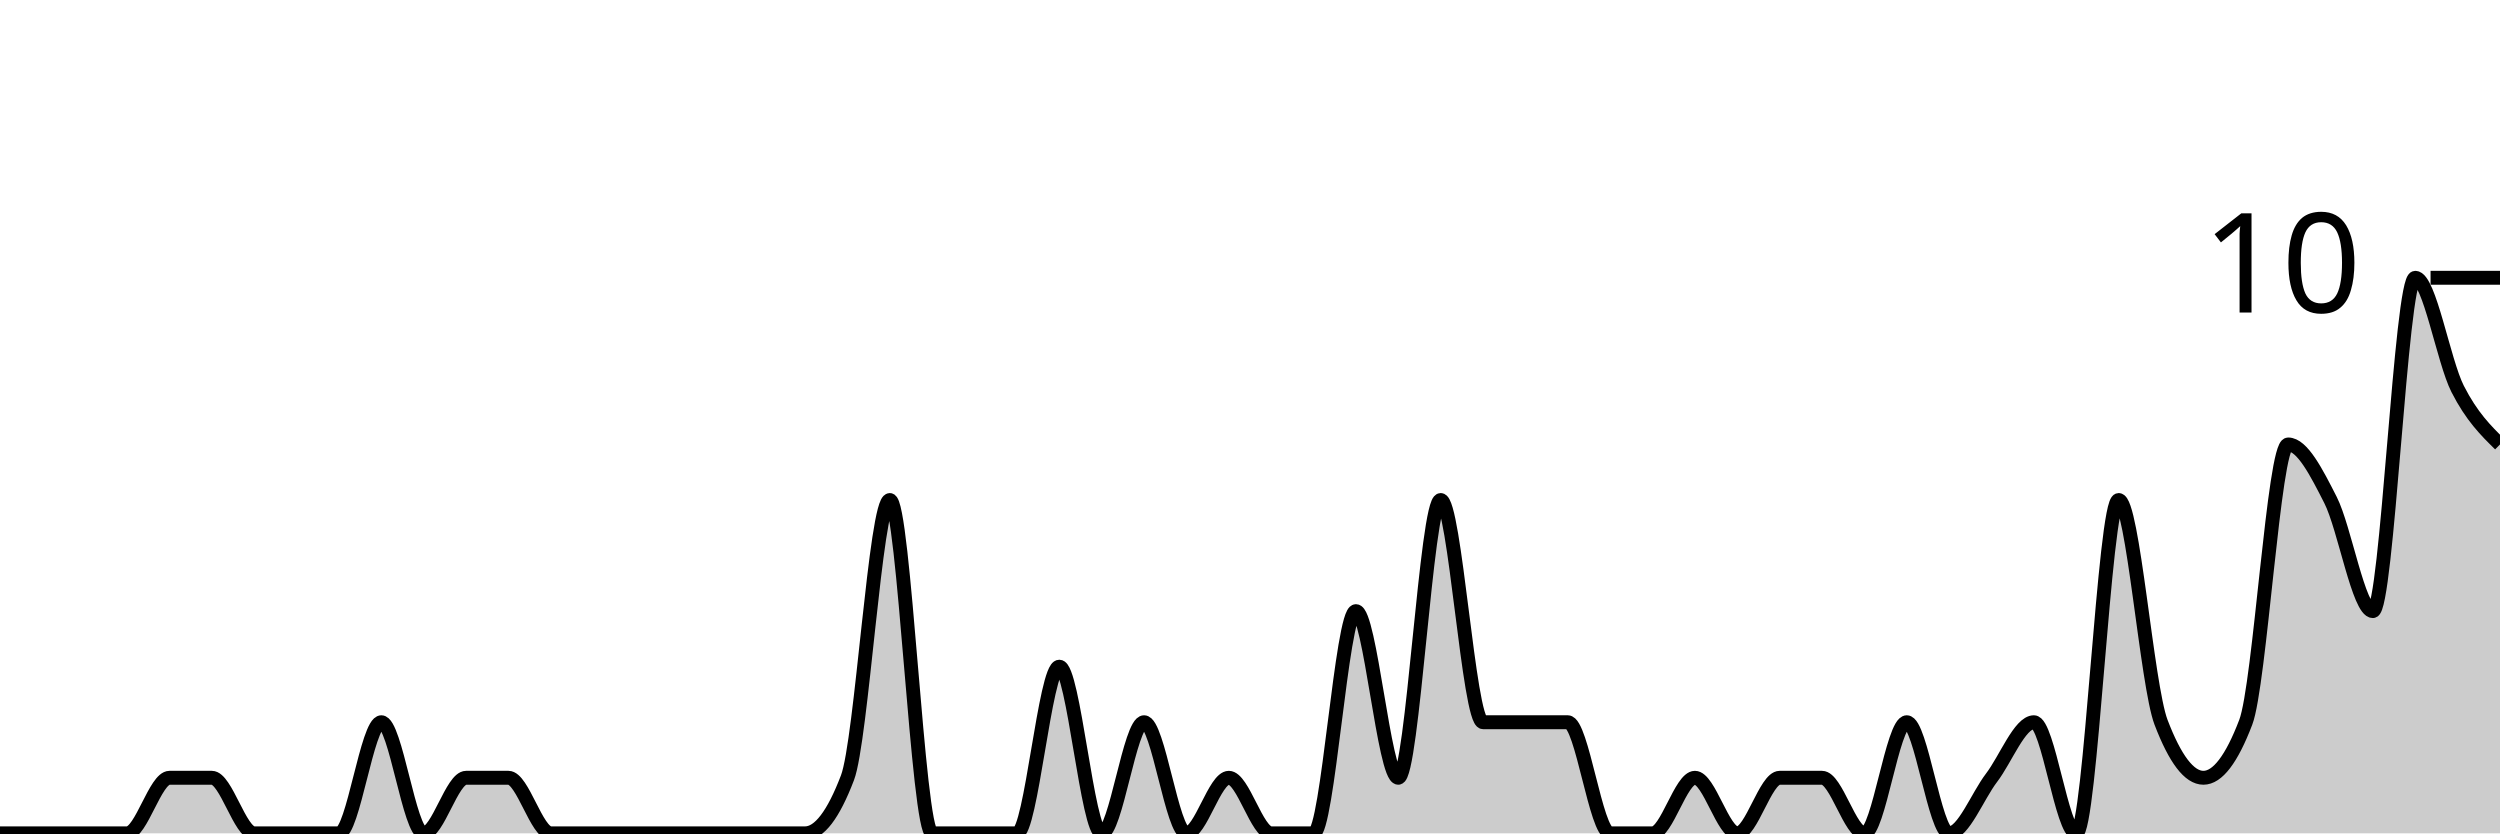
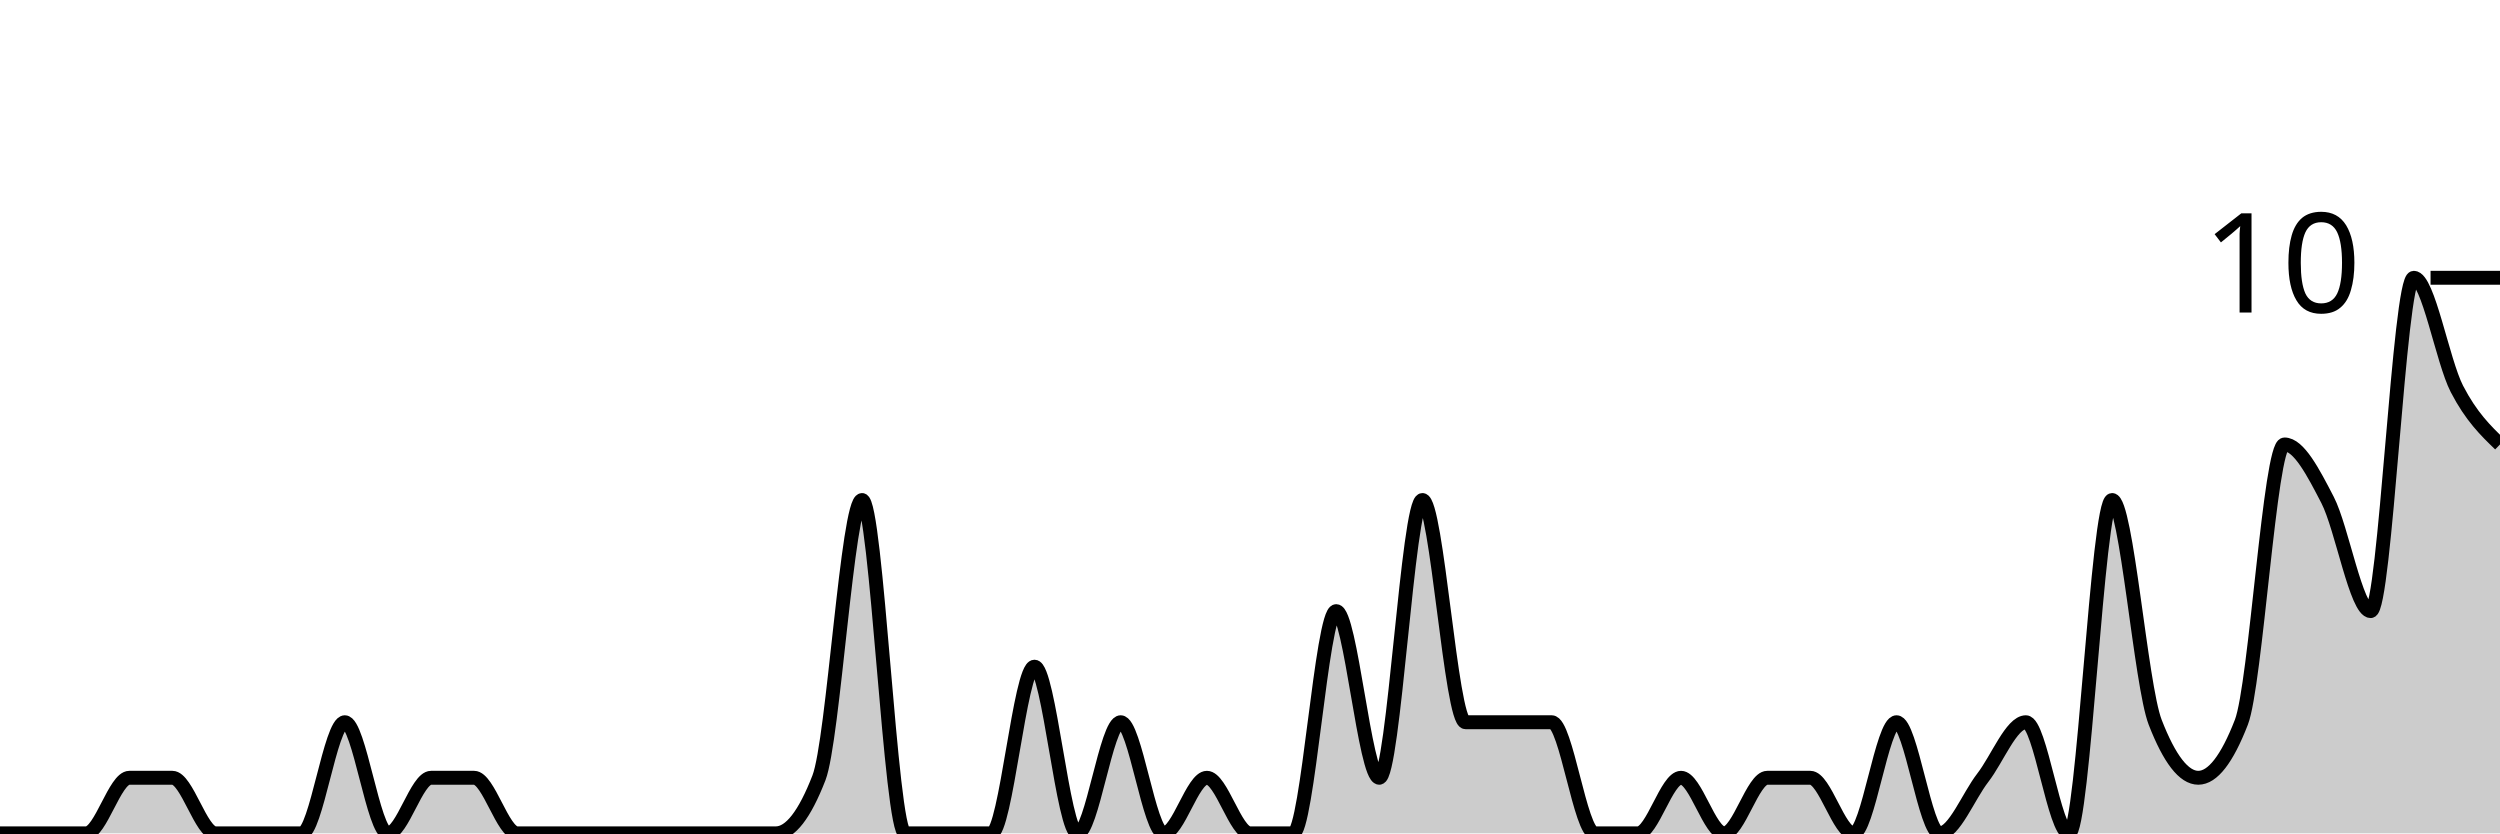
<svg xmlns="http://www.w3.org/2000/svg" viewBox="0 0 180 60">
  <g transform="translate(0,20)">
-     <path class="area" fill="rgba(0, 0, 0, 0.2)" d="M0,40C1.017,40,2.034,40,3.051,40C4.068,40,5.085,40,6.102,40C7.119,40,8.136,40,9.153,40C10.169,40,11.186,36,12.203,36C13.22,36,14.237,36,15.254,36C16.271,36,17.288,40,18.305,40C19.322,40,20.339,40,21.356,40C22.373,40,23.39,40,24.407,40C25.424,40,26.441,32,27.458,32C28.475,32,29.492,40,30.508,40C31.525,40,32.542,36,33.559,36C34.576,36,35.593,36,36.61,36C37.627,36,38.644,40,39.661,40C40.678,40,41.695,40,42.712,40C43.729,40,44.746,40,45.763,40C46.78,40,47.797,40,48.814,40C49.831,40,50.847,40,51.864,40C52.881,40,53.898,40,54.915,40C55.932,40,56.949,40,57.966,40C58.983,40,60,38.667,61.017,36C62.034,33.333,63.051,16,64.068,16C65.085,16,66.102,40,67.119,40C68.136,40,69.153,40,70.169,40C71.186,40,72.203,40,73.22,40C74.237,40,75.254,28,76.271,28C77.288,28,78.305,40,79.322,40C80.339,40,81.356,32,82.373,32C83.39,32,84.407,40,85.424,40C86.441,40,87.458,36,88.475,36C89.492,36,90.508,40,91.525,40C92.542,40,93.559,40,94.576,40C95.593,40,96.61,24,97.627,24C98.644,24,99.661,36,100.678,36C101.695,36,102.712,16,103.729,16C104.746,16,105.763,32,106.78,32C107.797,32,108.814,32,109.831,32C110.847,32,111.864,32,112.881,32C113.898,32,114.915,40,115.932,40C116.949,40,117.966,40,118.983,40C120,40,121.017,36,122.034,36C123.051,36,124.068,40,125.085,40C126.102,40,127.119,36,128.136,36C129.153,36,130.169,36,131.186,36C132.203,36,133.22,40,134.237,40C135.254,40,136.271,32,137.288,32C138.305,32,139.322,40,140.339,40C141.356,40,142.373,37.333,143.39,36C144.407,34.667,145.424,32,146.441,32C147.458,32,148.475,40,149.492,40C150.508,40,151.525,16,152.542,16C153.559,16,154.576,29.333,155.593,32C156.61,34.667,157.627,36,158.644,36C159.661,36,160.678,34.667,161.695,32C162.712,29.333,163.729,12,164.746,12C165.763,12,166.78,14,167.797,16C168.814,18,169.831,24,170.847,24C171.864,24,172.881,0,173.898,0C174.915,0,175.932,6,176.949,8C177.966,10,178.983,11,180,12L180,40C178.983,40,177.966,40,176.949,40C175.932,40,174.915,40,173.898,40C172.881,40,171.864,40,170.847,40C169.831,40,168.814,40,167.797,40C166.78,40,165.763,40,164.746,40C163.729,40,162.712,40,161.695,40C160.678,40,159.661,40,158.644,40C157.627,40,156.61,40,155.593,40C154.576,40,153.559,40,152.542,40C151.525,40,150.508,40,149.492,40C148.475,40,147.458,40,146.441,40C145.424,40,144.407,40,143.39,40C142.373,40,141.356,40,140.339,40C139.322,40,138.305,40,137.288,40C136.271,40,135.254,40,134.237,40C133.22,40,132.203,40,131.186,40C130.169,40,129.153,40,128.136,40C127.119,40,126.102,40,125.085,40C124.068,40,123.051,40,122.034,40C121.017,40,120,40,118.983,40C117.966,40,116.949,40,115.932,40C114.915,40,113.898,40,112.881,40C111.864,40,110.847,40,109.831,40C108.814,40,107.797,40,106.78,40C105.763,40,104.746,40,103.729,40C102.712,40,101.695,40,100.678,40C99.661,40,98.644,40,97.627,40C96.61,40,95.593,40,94.576,40C93.559,40,92.542,40,91.525,40C90.508,40,89.492,40,88.475,40C87.458,40,86.441,40,85.424,40C84.407,40,83.39,40,82.373,40C81.356,40,80.339,40,79.322,40C78.305,40,77.288,40,76.271,40C75.254,40,74.237,40,73.22,40C72.203,40,71.186,40,70.169,40C69.153,40,68.136,40,67.119,40C66.102,40,65.085,40,64.068,40C63.051,40,62.034,40,61.017,40C60,40,58.983,40,57.966,40C56.949,40,55.932,40,54.915,40C53.898,40,52.881,40,51.864,40C50.847,40,49.831,40,48.814,40C47.797,40,46.78,40,45.763,40C44.746,40,43.729,40,42.712,40C41.695,40,40.678,40,39.661,40C38.644,40,37.627,40,36.61,40C35.593,40,34.576,40,33.559,40C32.542,40,31.525,40,30.508,40C29.492,40,28.475,40,27.458,40C26.441,40,25.424,40,24.407,40C23.39,40,22.373,40,21.356,40C20.339,40,19.322,40,18.305,40C17.288,40,16.271,40,15.254,40C14.237,40,13.22,40,12.203,40C11.186,40,10.169,40,9.153,40C8.136,40,7.119,40,6.102,40C5.085,40,4.068,40,3.051,40C2.034,40,1.017,40,0,40Z" />
-     <path class="line" stroke="black" fill="none" d="M0,40C1.017,40,2.034,40,3.051,40C4.068,40,5.085,40,6.102,40C7.119,40,8.136,40,9.153,40C10.169,40,11.186,36,12.203,36C13.22,36,14.237,36,15.254,36C16.271,36,17.288,40,18.305,40C19.322,40,20.339,40,21.356,40C22.373,40,23.39,40,24.407,40C25.424,40,26.441,32,27.458,32C28.475,32,29.492,40,30.508,40C31.525,40,32.542,36,33.559,36C34.576,36,35.593,36,36.61,36C37.627,36,38.644,40,39.661,40C40.678,40,41.695,40,42.712,40C43.729,40,44.746,40,45.763,40C46.78,40,47.797,40,48.814,40C49.831,40,50.847,40,51.864,40C52.881,40,53.898,40,54.915,40C55.932,40,56.949,40,57.966,40C58.983,40,60,38.667,61.017,36C62.034,33.333,63.051,16,64.068,16C65.085,16,66.102,40,67.119,40C68.136,40,69.153,40,70.169,40C71.186,40,72.203,40,73.22,40C74.237,40,75.254,28,76.271,28C77.288,28,78.305,40,79.322,40C80.339,40,81.356,32,82.373,32C83.39,32,84.407,40,85.424,40C86.441,40,87.458,36,88.475,36C89.492,36,90.508,40,91.525,40C92.542,40,93.559,40,94.576,40C95.593,40,96.61,24,97.627,24C98.644,24,99.661,36,100.678,36C101.695,36,102.712,16,103.729,16C104.746,16,105.763,32,106.78,32C107.797,32,108.814,32,109.831,32C110.847,32,111.864,32,112.881,32C113.898,32,114.915,40,115.932,40C116.949,40,117.966,40,118.983,40C120,40,121.017,36,122.034,36C123.051,36,124.068,40,125.085,40C126.102,40,127.119,36,128.136,36C129.153,36,130.169,36,131.186,36C132.203,36,133.22,40,134.237,40C135.254,40,136.271,32,137.288,32C138.305,32,139.322,40,140.339,40C141.356,40,142.373,37.333,143.39,36C144.407,34.667,145.424,32,146.441,32C147.458,32,148.475,40,149.492,40C150.508,40,151.525,16,152.542,16C153.559,16,154.576,29.333,155.593,32C156.61,34.667,157.627,36,158.644,36C159.661,36,160.678,34.667,161.695,32C162.712,29.333,163.729,12,164.746,12C165.763,12,166.78,14,167.797,16C168.814,18,169.831,24,170.847,24C171.864,24,172.881,0,173.898,0C174.915,0,175.932,6,176.949,8C177.966,10,178.983,11,180,12" />
+     <path class="area" fill="rgba(0, 0, 0, 0.2)" d="M0,40C1.034,40,2.069,40,3.103,40C4.138,40,5.172,40,6.207,40C7.241,40,8.276,36,9.31,36C10.345,36,11.379,36,12.414,36C13.448,36,14.483,40,15.517,40C16.552,40,17.586,40,18.621,40C19.655,40,20.69,40,21.724,40C22.759,40,23.793,32,24.828,32C25.862,32,26.897,40,27.931,40C28.966,40,30,36,31.034,36C32.069,36,33.103,36,34.138,36C35.172,36,36.207,40,37.241,40C38.276,40,39.31,40,40.345,40C41.379,40,42.414,40,43.448,40C44.483,40,45.517,40,46.552,40C47.586,40,48.621,40,49.655,40C50.69,40,51.724,40,52.759,40C53.793,40,54.828,40,55.862,40C56.897,40,57.931,38.667,58.966,36C60,33.333,61.034,16,62.069,16C63.103,16,64.138,40,65.172,40C66.207,40,67.241,40,68.276,40C69.31,40,70.345,40,71.379,40C72.414,40,73.448,28,74.483,28C75.517,28,76.552,40,77.586,40C78.621,40,79.655,32,80.69,32C81.724,32,82.759,40,83.793,40C84.828,40,85.862,36,86.897,36C87.931,36,88.966,40,90,40C91.034,40,92.069,40,93.103,40C94.138,40,95.172,24,96.207,24C97.241,24,98.276,36,99.31,36C100.345,36,101.379,16,102.414,16C103.448,16,104.483,32,105.517,32C106.552,32,107.586,32,108.621,32C109.655,32,110.69,32,111.724,32C112.759,32,113.793,40,114.828,40C115.862,40,116.897,40,117.931,40C118.966,40,120,36,121.034,36C122.069,36,123.103,40,124.138,40C125.172,40,126.207,36,127.241,36C128.276,36,129.31,36,130.345,36C131.379,36,132.414,40,133.448,40C134.483,40,135.517,32,136.552,32C137.586,32,138.621,40,139.655,40C140.69,40,141.724,37.333,142.759,36C143.793,34.667,144.828,32,145.862,32C146.897,32,147.931,40,148.966,40C150,40,151.034,16,152.069,16C153.103,16,154.138,29.333,155.172,32C156.207,34.667,157.241,36,158.276,36C159.31,36,160.345,34.667,161.379,32C162.414,29.333,163.448,12,164.483,12C165.517,12,166.552,14,167.586,16C168.621,18,169.655,24,170.69,24C171.724,24,172.759,0,173.793,0C174.828,0,175.862,6,176.897,8C177.931,10,178.966,11,180,12L180,40C178.966,40,177.931,40,176.897,40C175.862,40,174.828,40,173.793,40C172.759,40,171.724,40,170.69,40C169.655,40,168.621,40,167.586,40C166.552,40,165.517,40,164.483,40C163.448,40,162.414,40,161.379,40C160.345,40,159.31,40,158.276,40C157.241,40,156.207,40,155.172,40C154.138,40,153.103,40,152.069,40C151.034,40,150,40,148.966,40C147.931,40,146.897,40,145.862,40C144.828,40,143.793,40,142.759,40C141.724,40,140.69,40,139.655,40C138.621,40,137.586,40,136.552,40C135.517,40,134.483,40,133.448,40C132.414,40,131.379,40,130.345,40C129.31,40,128.276,40,127.241,40C126.207,40,125.172,40,124.138,40C123.103,40,122.069,40,121.034,40C120,40,118.966,40,117.931,40C116.897,40,115.862,40,114.828,40C113.793,40,112.759,40,111.724,40C110.69,40,109.655,40,108.621,40C107.586,40,106.552,40,105.517,40C104.483,40,103.448,40,102.414,40C101.379,40,100.345,40,99.31,40C98.276,40,97.241,40,96.207,40C95.172,40,94.138,40,93.103,40C92.069,40,91.034,40,90,40C88.966,40,87.931,40,86.897,40C85.862,40,84.828,40,83.793,40C82.759,40,81.724,40,80.69,40C79.655,40,78.621,40,77.586,40C76.552,40,75.517,40,74.483,40C73.448,40,72.414,40,71.379,40C70.345,40,69.31,40,68.276,40C67.241,40,66.207,40,65.172,40C64.138,40,63.103,40,62.069,40C61.034,40,60,40,58.966,40C57.931,40,56.897,40,55.862,40C54.828,40,53.793,40,52.759,40C51.724,40,50.69,40,49.655,40C48.621,40,47.586,40,46.552,40C45.517,40,44.483,40,43.448,40C42.414,40,41.379,40,40.345,40C39.31,40,38.276,40,37.241,40C36.207,40,35.172,40,34.138,40C33.103,40,32.069,40,31.034,40C30,40,28.966,40,27.931,40C26.897,40,25.862,40,24.828,40C23.793,40,22.759,40,21.724,40C20.69,40,19.655,40,18.621,40C17.586,40,16.552,40,15.517,40C14.483,40,13.448,40,12.414,40C11.379,40,10.345,40,9.31,40C8.276,40,7.241,40,6.207,40C5.172,40,4.138,40,3.103,40C2.069,40,1.034,40,0,40Z" />
+     <path class="line" stroke="black" fill="none" d="M0,40C1.034,40,2.069,40,3.103,40C4.138,40,5.172,40,6.207,40C7.241,40,8.276,36,9.31,36C10.345,36,11.379,36,12.414,36C13.448,36,14.483,40,15.517,40C16.552,40,17.586,40,18.621,40C19.655,40,20.69,40,21.724,40C22.759,40,23.793,32,24.828,32C25.862,32,26.897,40,27.931,40C28.966,40,30,36,31.034,36C32.069,36,33.103,36,34.138,36C35.172,36,36.207,40,37.241,40C38.276,40,39.31,40,40.345,40C41.379,40,42.414,40,43.448,40C44.483,40,45.517,40,46.552,40C47.586,40,48.621,40,49.655,40C50.69,40,51.724,40,52.759,40C53.793,40,54.828,40,55.862,40C56.897,40,57.931,38.667,58.966,36C60,33.333,61.034,16,62.069,16C63.103,16,64.138,40,65.172,40C66.207,40,67.241,40,68.276,40C69.31,40,70.345,40,71.379,40C72.414,40,73.448,28,74.483,28C75.517,28,76.552,40,77.586,40C78.621,40,79.655,32,80.69,32C81.724,32,82.759,40,83.793,40C84.828,40,85.862,36,86.897,36C87.931,36,88.966,40,90,40C91.034,40,92.069,40,93.103,40C94.138,40,95.172,24,96.207,24C97.241,24,98.276,36,99.31,36C100.345,36,101.379,16,102.414,16C103.448,16,104.483,32,105.517,32C106.552,32,107.586,32,108.621,32C109.655,32,110.69,32,111.724,32C112.759,32,113.793,40,114.828,40C115.862,40,116.897,40,117.931,40C118.966,40,120,36,121.034,36C122.069,36,123.103,40,124.138,40C125.172,40,126.207,36,127.241,36C128.276,36,129.31,36,130.345,36C131.379,36,132.414,40,133.448,40C134.483,40,135.517,32,136.552,32C137.586,32,138.621,40,139.655,40C140.69,40,141.724,37.333,142.759,36C143.793,34.667,144.828,32,145.862,32C146.897,32,147.931,40,148.966,40C150,40,151.034,16,152.069,16C153.103,16,154.138,29.333,155.172,32C156.207,34.667,157.241,36,158.276,36C159.31,36,160.345,34.667,161.379,32C162.414,29.333,163.448,12,164.483,12C165.517,12,166.552,14,167.586,16C168.621,18,169.655,24,170.69,24C171.724,24,172.759,0,173.793,0C174.828,0,175.862,6,176.897,8C177.931,10,178.966,11,180,12" />
    <path class="axis-ceiling" stroke-width="1" stroke="black" fill="none" d="M175,0L180,0" />
    <text class="axis-ceiling-label" font-family="sans-serif" text-anchor="end" font-size="10px" x="170" y="2.5">10</text>
  </g>
</svg>
